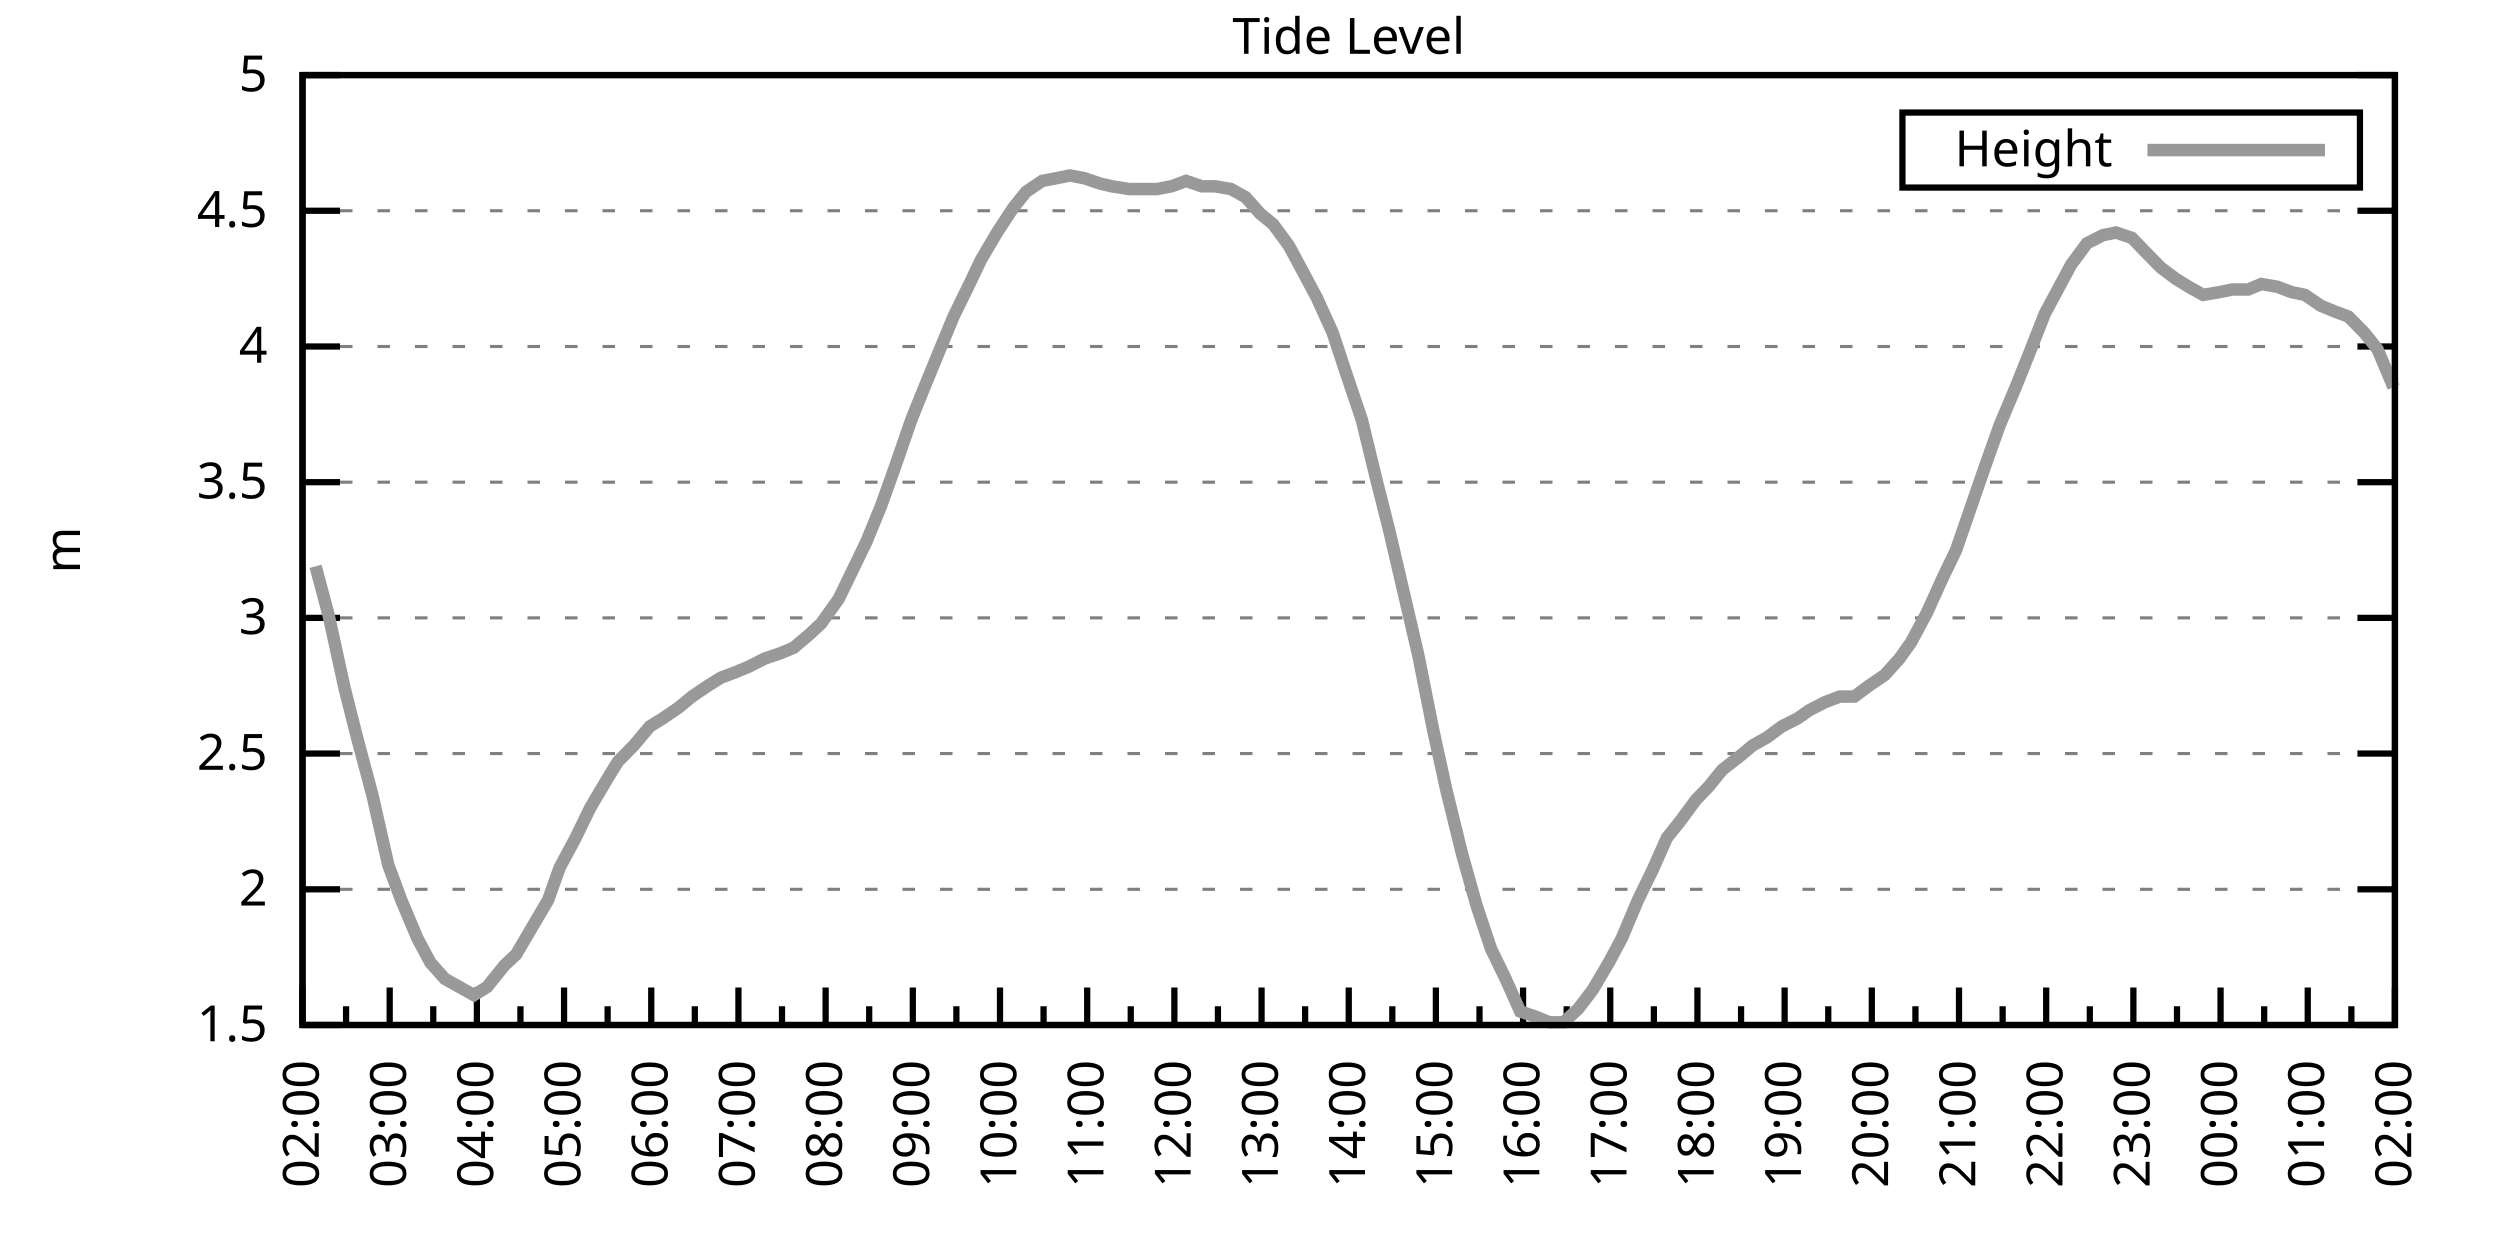
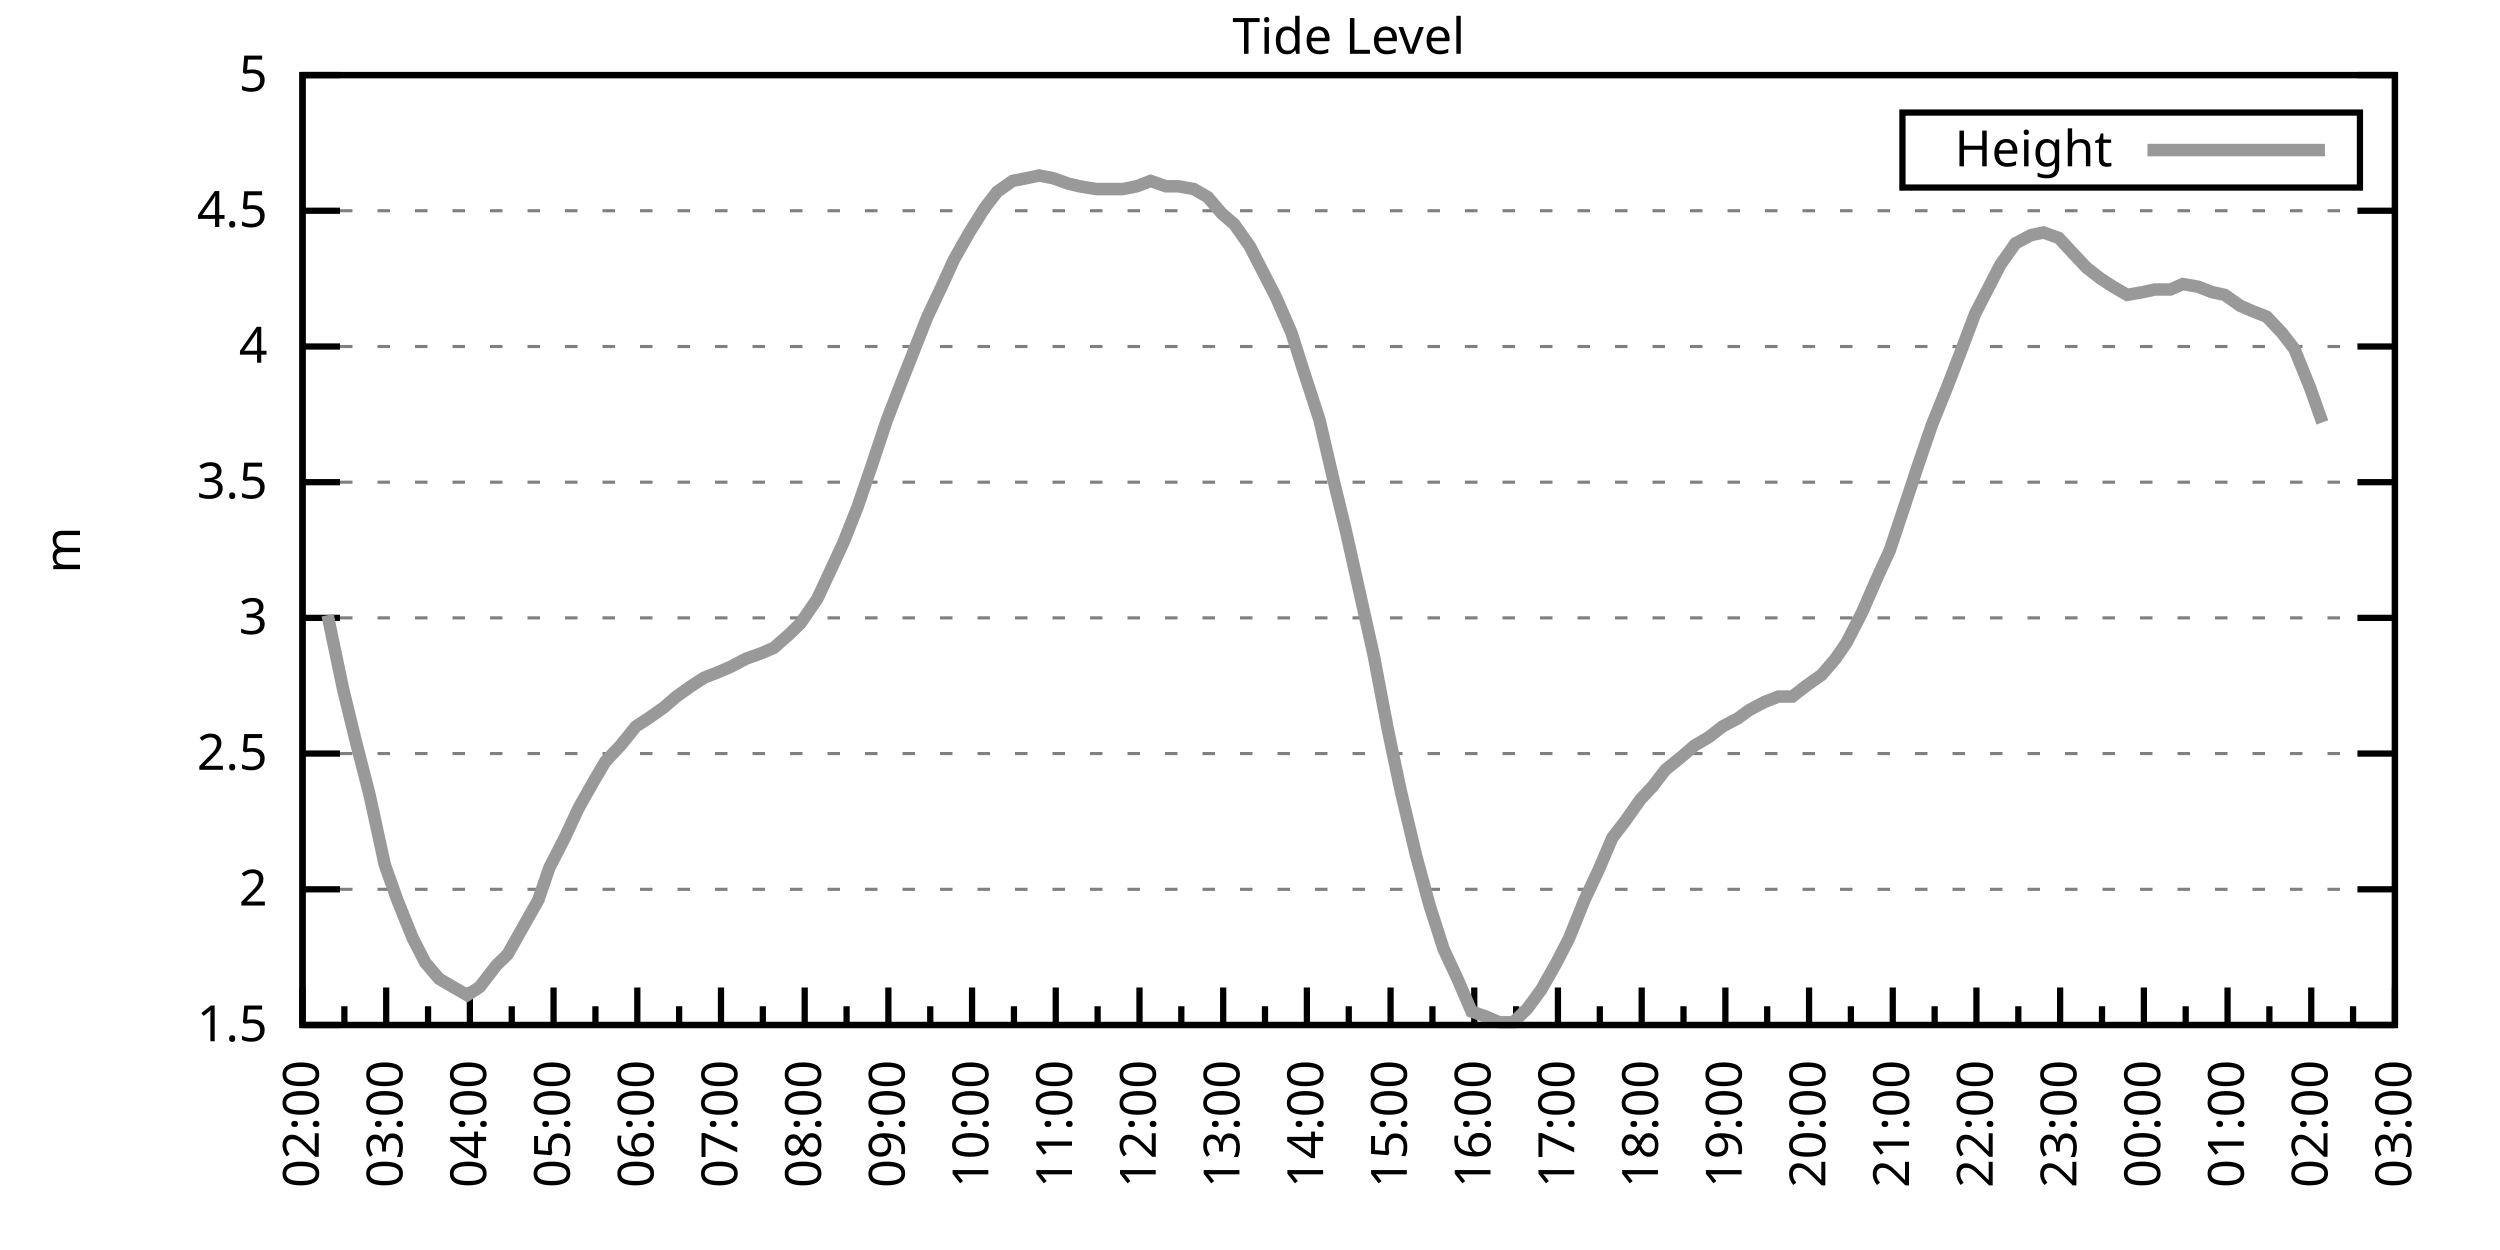
<svg xmlns="http://www.w3.org/2000/svg" xmlns:xlink="http://www.w3.org/1999/xlink" width="400" height="200" viewBox="0 0 400 200">
  <g id="gnuplot_canvas">
    <rect x="0" y="0" width="400" height="200" fill="none" />
    <defs>
      <circle id="gpDot" r="0.5" stroke-width="0.5" stroke="currentColor" />
      <path id="gpPt0" stroke-width="0.333" stroke="currentColor" d="M-1,0 h2 M0,-1 v2" />
      <path id="gpPt1" stroke-width="0.333" stroke="currentColor" d="M-1,-1 L1,1 M1,-1 L-1,1" />
      <path id="gpPt2" stroke-width="0.333" stroke="currentColor" d="M-1,0 L1,0 M0,-1 L0,1 M-1,-1 L1,1 M-1,1 L1,-1" />
      <rect id="gpPt3" stroke-width="0.333" stroke="currentColor" x="-1" y="-1" width="2" height="2" />
      <rect id="gpPt4" stroke-width="0.333" stroke="currentColor" fill="currentColor" x="-1" y="-1" width="2" height="2" />
      <circle id="gpPt5" stroke-width="0.333" stroke="currentColor" cx="0" cy="0" r="1" />
      <use xlink:href="#gpPt5" id="gpPt6" fill="currentColor" stroke="none" />
      <path id="gpPt7" stroke-width="0.333" stroke="currentColor" d="M0,-1.33 L-1.33,0.67 L1.33,0.67 z" />
      <use xlink:href="#gpPt7" id="gpPt8" fill="currentColor" stroke="none" />
      <use xlink:href="#gpPt7" id="gpPt9" stroke="currentColor" transform="rotate(180)" />
      <use xlink:href="#gpPt9" id="gpPt10" fill="currentColor" stroke="none" />
      <use xlink:href="#gpPt3" id="gpPt11" stroke="currentColor" transform="rotate(45)" />
      <use xlink:href="#gpPt11" id="gpPt12" fill="currentColor" stroke="none" />
      <path id="gpPt13" stroke-width="0.333" stroke="currentColor" d="M0,1.330 L1.265,0.411 L0.782,-1.067 L-0.782,-1.076 L-1.265,0.411 z" />
      <use xlink:href="#gpPt13" id="gpPt14" fill="currentColor" stroke="none" />
      <filter id="textbox" filterUnits="objectBoundingBox" x="0" y="0" height="1" width="1">
        <feFlood flood-color="white" flood-opacity="1" result="bgnd" />
        <feComposite in="SourceGraphic" in2="bgnd" operator="atop" />
      </filter>
      <filter id="greybox" filterUnits="objectBoundingBox" x="0" y="0" height="1" width="1">
        <feFlood flood-color="lightgrey" flood-opacity="1" result="grey" />
        <feComposite in="SourceGraphic" in2="grey" operator="atop" />
      </filter>
    </defs>
    <g fill="none" color="white" stroke="currentColor" stroke-width="1.00" stroke-linecap="butt" stroke-linejoin="miter">
</g>
    <g fill="none" color="black" stroke="currentColor" stroke-width="1.00" stroke-linecap="butt" stroke-linejoin="miter">
      <g stroke="none" shape-rendering="crispEdges">
        <polygon fill="rgb(255, 255, 255)" points="48.40,164.00 383.18,164.00 383.18,12.02 48.40,12.02 " />
      </g>
    </g>
    <g fill="none" color="black" stroke="currentColor" stroke-width="1.00" stroke-linecap="butt" stroke-linejoin="miter">
</g>
    <g fill="none" color="black" stroke="black" stroke-width="0.50" stroke-linecap="butt" stroke-linejoin="miter">
</g>
    <g fill="none" color="gray" stroke="currentColor" stroke-width="0.50" stroke-linecap="butt" stroke-linejoin="miter">
      <path stroke="gray" stroke-dasharray="2,4" class="gridline" d="M48.40,164.00 L383.19,164.00  " />
    </g>
    <g fill="none" color="gray" stroke="gray" stroke-width="1.00" stroke-linecap="butt" stroke-linejoin="miter">
</g>
    <g fill="none" color="black" stroke="currentColor" stroke-width="1.00" stroke-linecap="butt" stroke-linejoin="miter">
      <path stroke="black" d="M48.40,164.00 L54.40,164.00 M383.19,164.00 L377.19,164.00  " />
      <g transform="translate(42.80,166.60)" stroke="none" fill="black" font-family="Sans" font-size="8.00" text-anchor="end">
        <text>
          <tspan font-family="Sans"> 1.5</tspan>
        </text>
      </g>
    </g>
    <g fill="none" color="black" stroke="currentColor" stroke-width="1.00" stroke-linecap="butt" stroke-linejoin="miter">
</g>
    <g fill="none" color="black" stroke="black" stroke-width="0.50" stroke-linecap="butt" stroke-linejoin="miter">
</g>
    <g fill="none" color="gray" stroke="currentColor" stroke-width="0.50" stroke-linecap="butt" stroke-linejoin="miter">
      <path stroke="gray" stroke-dasharray="2,4" class="gridline" d="M48.40,142.29 L383.19,142.29  " />
    </g>
    <g fill="none" color="gray" stroke="gray" stroke-width="1.00" stroke-linecap="butt" stroke-linejoin="miter">
</g>
    <g fill="none" color="black" stroke="currentColor" stroke-width="1.00" stroke-linecap="butt" stroke-linejoin="miter">
      <path stroke="black" d="M48.40,142.29 L54.40,142.29 M383.19,142.29 L377.19,142.29  " />
      <g transform="translate(42.80,144.89)" stroke="none" fill="black" font-family="Sans" font-size="8.00" text-anchor="end">
        <text>
          <tspan font-family="Sans"> 2</tspan>
        </text>
      </g>
    </g>
    <g fill="none" color="black" stroke="currentColor" stroke-width="1.00" stroke-linecap="butt" stroke-linejoin="miter">
</g>
    <g fill="none" color="black" stroke="black" stroke-width="0.50" stroke-linecap="butt" stroke-linejoin="miter">
</g>
    <g fill="none" color="gray" stroke="currentColor" stroke-width="0.50" stroke-linecap="butt" stroke-linejoin="miter">
      <path stroke="gray" stroke-dasharray="2,4" class="gridline" d="M48.40,120.57 L383.19,120.57  " />
    </g>
    <g fill="none" color="gray" stroke="gray" stroke-width="1.00" stroke-linecap="butt" stroke-linejoin="miter">
</g>
    <g fill="none" color="black" stroke="currentColor" stroke-width="1.00" stroke-linecap="butt" stroke-linejoin="miter">
      <path stroke="black" d="M48.40,120.57 L54.40,120.57 M383.19,120.57 L377.19,120.57  " />
      <g transform="translate(42.80,123.17)" stroke="none" fill="black" font-family="Sans" font-size="8.00" text-anchor="end">
        <text>
          <tspan font-family="Sans"> 2.5</tspan>
        </text>
      </g>
    </g>
    <g fill="none" color="black" stroke="currentColor" stroke-width="1.00" stroke-linecap="butt" stroke-linejoin="miter">
</g>
    <g fill="none" color="black" stroke="black" stroke-width="0.50" stroke-linecap="butt" stroke-linejoin="miter">
</g>
    <g fill="none" color="gray" stroke="currentColor" stroke-width="0.50" stroke-linecap="butt" stroke-linejoin="miter">
      <path stroke="gray" stroke-dasharray="2,4" class="gridline" d="M48.40,98.86 L383.19,98.86  " />
    </g>
    <g fill="none" color="gray" stroke="gray" stroke-width="1.00" stroke-linecap="butt" stroke-linejoin="miter">
</g>
    <g fill="none" color="black" stroke="currentColor" stroke-width="1.00" stroke-linecap="butt" stroke-linejoin="miter">
      <path stroke="black" d="M48.40,98.86 L54.40,98.86 M383.19,98.86 L377.19,98.86  " />
      <g transform="translate(42.80,101.46)" stroke="none" fill="black" font-family="Sans" font-size="8.00" text-anchor="end">
        <text>
          <tspan font-family="Sans"> 3</tspan>
        </text>
      </g>
    </g>
    <g fill="none" color="black" stroke="currentColor" stroke-width="1.00" stroke-linecap="butt" stroke-linejoin="miter">
</g>
    <g fill="none" color="black" stroke="black" stroke-width="0.50" stroke-linecap="butt" stroke-linejoin="miter">
</g>
    <g fill="none" color="gray" stroke="currentColor" stroke-width="0.50" stroke-linecap="butt" stroke-linejoin="miter">
      <path stroke="gray" stroke-dasharray="2,4" class="gridline" d="M48.40,77.15 L383.19,77.15  " />
    </g>
    <g fill="none" color="gray" stroke="gray" stroke-width="1.00" stroke-linecap="butt" stroke-linejoin="miter">
</g>
    <g fill="none" color="black" stroke="currentColor" stroke-width="1.00" stroke-linecap="butt" stroke-linejoin="miter">
      <path stroke="black" d="M48.40,77.15 L54.40,77.15 M383.19,77.15 L377.19,77.15  " />
      <g transform="translate(42.80,79.75)" stroke="none" fill="black" font-family="Sans" font-size="8.00" text-anchor="end">
        <text>
          <tspan font-family="Sans"> 3.5</tspan>
        </text>
      </g>
    </g>
    <g fill="none" color="black" stroke="currentColor" stroke-width="1.00" stroke-linecap="butt" stroke-linejoin="miter">
</g>
    <g fill="none" color="black" stroke="black" stroke-width="0.50" stroke-linecap="butt" stroke-linejoin="miter">
</g>
    <g fill="none" color="gray" stroke="currentColor" stroke-width="0.50" stroke-linecap="butt" stroke-linejoin="miter">
      <path stroke="gray" stroke-dasharray="2,4" class="gridline" d="M48.40,55.44 L383.19,55.44  " />
    </g>
    <g fill="none" color="gray" stroke="gray" stroke-width="1.00" stroke-linecap="butt" stroke-linejoin="miter">
</g>
    <g fill="none" color="black" stroke="currentColor" stroke-width="1.00" stroke-linecap="butt" stroke-linejoin="miter">
      <path stroke="black" d="M48.40,55.44 L54.40,55.44 M383.19,55.44 L377.19,55.44  " />
      <g transform="translate(42.80,58.04)" stroke="none" fill="black" font-family="Sans" font-size="8.00" text-anchor="end">
        <text>
          <tspan font-family="Sans"> 4</tspan>
        </text>
      </g>
    </g>
    <g fill="none" color="black" stroke="currentColor" stroke-width="1.00" stroke-linecap="butt" stroke-linejoin="miter">
</g>
    <g fill="none" color="black" stroke="black" stroke-width="0.50" stroke-linecap="butt" stroke-linejoin="miter">
</g>
    <g fill="none" color="gray" stroke="currentColor" stroke-width="0.50" stroke-linecap="butt" stroke-linejoin="miter">
      <path stroke="gray" stroke-dasharray="2,4" class="gridline" d="M48.40,33.72 L383.19,33.72  " />
    </g>
    <g fill="none" color="gray" stroke="gray" stroke-width="1.00" stroke-linecap="butt" stroke-linejoin="miter">
</g>
    <g fill="none" color="black" stroke="currentColor" stroke-width="1.00" stroke-linecap="butt" stroke-linejoin="miter">
      <path stroke="black" d="M48.40,33.72 L54.40,33.72 M383.19,33.72 L377.19,33.72  " />
      <g transform="translate(42.80,36.32)" stroke="none" fill="black" font-family="Sans" font-size="8.00" text-anchor="end">
        <text>
          <tspan font-family="Sans"> 4.5</tspan>
        </text>
      </g>
    </g>
    <g fill="none" color="black" stroke="currentColor" stroke-width="1.00" stroke-linecap="butt" stroke-linejoin="miter">
</g>
    <g fill="none" color="black" stroke="black" stroke-width="0.50" stroke-linecap="butt" stroke-linejoin="miter">
</g>
    <g fill="none" color="gray" stroke="currentColor" stroke-width="0.50" stroke-linecap="butt" stroke-linejoin="miter">
      <path stroke="gray" stroke-dasharray="2,4" class="gridline" d="M48.40,12.01 L383.19,12.01  " />
    </g>
    <g fill="none" color="gray" stroke="gray" stroke-width="1.00" stroke-linecap="butt" stroke-linejoin="miter">
</g>
    <g fill="none" color="black" stroke="currentColor" stroke-width="1.00" stroke-linecap="butt" stroke-linejoin="miter">
      <path stroke="black" d="M48.40,12.01 L54.40,12.01 M383.19,12.01 L377.19,12.01  " />
      <g transform="translate(42.80,14.61)" stroke="none" fill="black" font-family="Sans" font-size="8.00" text-anchor="end">
        <text>
          <tspan font-family="Sans"> 5</tspan>
        </text>
      </g>
    </g>
    <g fill="none" color="black" stroke="currentColor" stroke-width="1.00" stroke-linecap="butt" stroke-linejoin="miter">
      <path stroke="black" d="M48.40,164.00 L48.40,158.00  " />
      <g transform="translate(51.00,169.60) rotate(270)" stroke="none" fill="black" font-family="Sans" font-size="8.00" text-anchor="end">
        <text>
          <tspan font-family="Sans">02:00</tspan>
        </text>
      </g>
    </g>
    <g fill="none" color="black" stroke="currentColor" stroke-width="1.00" stroke-linecap="butt" stroke-linejoin="miter">
-       <path stroke="black" d="M55.37,164.00 L55.37,161.00 M62.35,164.00 L62.35,158.00  " />
-       <g transform="translate(64.95,169.60) rotate(270)" stroke="none" fill="black" font-family="Sans" font-size="8.00" text-anchor="end">
+       <path stroke="black" d="M55.10,164.00 L55.10,161.00 M61.79,164.00 L61.79,158.00  " />
+       <g transform="translate(64.39,169.60) rotate(270)" stroke="none" fill="black" font-family="Sans" font-size="8.00" text-anchor="end">
        <text>
          <tspan font-family="Sans">03:00</tspan>
        </text>
      </g>
    </g>
    <g fill="none" color="black" stroke="currentColor" stroke-width="1.00" stroke-linecap="butt" stroke-linejoin="miter">
-       <path stroke="black" d="M69.32,164.00 L69.32,161.00 M76.30,164.00 L76.30,158.00  " />
-       <g transform="translate(78.90,169.60) rotate(270)" stroke="none" fill="black" font-family="Sans" font-size="8.00" text-anchor="end">
+       <path stroke="black" d="M68.49,164.00 L68.49,161.00 M75.18,164.00 L75.18,158.00  " />
+       <g transform="translate(77.78,169.60) rotate(270)" stroke="none" fill="black" font-family="Sans" font-size="8.00" text-anchor="end">
        <text>
          <tspan font-family="Sans">04:00</tspan>
        </text>
      </g>
    </g>
    <g fill="none" color="black" stroke="currentColor" stroke-width="1.00" stroke-linecap="butt" stroke-linejoin="miter">
-       <path stroke="black" d="M83.27,164.00 L83.27,161.00 M90.25,164.00 L90.25,158.00  " />
-       <g transform="translate(92.85,169.60) rotate(270)" stroke="none" fill="black" font-family="Sans" font-size="8.00" text-anchor="end">
+       <path stroke="black" d="M81.88,164.00 L81.88,161.00 M88.57,164.00 L88.57,158.00  " />
+       <g transform="translate(91.17,169.60) rotate(270)" stroke="none" fill="black" font-family="Sans" font-size="8.00" text-anchor="end">
        <text>
          <tspan font-family="Sans">05:00</tspan>
        </text>
      </g>
    </g>
    <g fill="none" color="black" stroke="currentColor" stroke-width="1.00" stroke-linecap="butt" stroke-linejoin="miter">
-       <path stroke="black" d="M97.22,164.00 L97.22,161.00 M104.20,164.00 L104.20,158.00  " />
-       <g transform="translate(106.80,169.60) rotate(270)" stroke="none" fill="black" font-family="Sans" font-size="8.00" text-anchor="end">
+       <path stroke="black" d="M95.27,164.00 L95.27,161.00 M101.97,164.00 L101.97,158.00  " />
+       <g transform="translate(104.57,169.60) rotate(270)" stroke="none" fill="black" font-family="Sans" font-size="8.00" text-anchor="end">
        <text>
          <tspan font-family="Sans">06:00</tspan>
        </text>
      </g>
    </g>
    <g fill="none" color="black" stroke="currentColor" stroke-width="1.00" stroke-linecap="butt" stroke-linejoin="miter">
-       <path stroke="black" d="M111.17,164.00 L111.17,161.00 M118.15,164.00 L118.15,158.00  " />
-       <g transform="translate(120.75,169.60) rotate(270)" stroke="none" fill="black" font-family="Sans" font-size="8.00" text-anchor="end">
+       <path stroke="black" d="M108.66,164.00 L108.66,161.00 M115.36,164.00 L115.36,158.00  " />
+       <g transform="translate(117.96,169.60) rotate(270)" stroke="none" fill="black" font-family="Sans" font-size="8.00" text-anchor="end">
        <text>
          <tspan font-family="Sans">07:00</tspan>
        </text>
      </g>
    </g>
    <g fill="none" color="black" stroke="currentColor" stroke-width="1.00" stroke-linecap="butt" stroke-linejoin="miter">
-       <path stroke="black" d="M125.12,164.00 L125.12,161.00 M132.10,164.00 L132.10,158.00  " />
-       <g transform="translate(134.70,169.60) rotate(270)" stroke="none" fill="black" font-family="Sans" font-size="8.00" text-anchor="end">
+       <path stroke="black" d="M122.05,164.00 L122.05,161.00 M128.75,164.00 L128.75,158.00  " />
+       <g transform="translate(131.35,169.60) rotate(270)" stroke="none" fill="black" font-family="Sans" font-size="8.00" text-anchor="end">
        <text>
          <tspan font-family="Sans">08:00</tspan>
        </text>
      </g>
    </g>
    <g fill="none" color="black" stroke="currentColor" stroke-width="1.00" stroke-linecap="butt" stroke-linejoin="miter">
-       <path stroke="black" d="M139.07,164.00 L139.07,161.00 M146.05,164.00 L146.05,158.00  " />
-       <g transform="translate(148.65,169.60) rotate(270)" stroke="none" fill="black" font-family="Sans" font-size="8.00" text-anchor="end">
+       <path stroke="black" d="M135.45,164.00 L135.45,161.00 M142.14,164.00 L142.14,158.00  " />
+       <g transform="translate(144.74,169.60) rotate(270)" stroke="none" fill="black" font-family="Sans" font-size="8.00" text-anchor="end">
        <text>
          <tspan font-family="Sans">09:00</tspan>
        </text>
      </g>
    </g>
    <g fill="none" color="black" stroke="currentColor" stroke-width="1.00" stroke-linecap="butt" stroke-linejoin="miter">
-       <path stroke="black" d="M153.02,164.00 L153.02,161.00 M160.00,164.00 L160.00,158.00  " />
-       <g transform="translate(162.60,169.60) rotate(270)" stroke="none" fill="black" font-family="Sans" font-size="8.00" text-anchor="end">
+       <path stroke="black" d="M148.84,164.00 L148.84,161.00 M155.53,164.00 L155.53,158.00  " />
+       <g transform="translate(158.13,169.60) rotate(270)" stroke="none" fill="black" font-family="Sans" font-size="8.00" text-anchor="end">
        <text>
          <tspan font-family="Sans">10:00</tspan>
        </text>
      </g>
    </g>
    <g fill="none" color="black" stroke="currentColor" stroke-width="1.00" stroke-linecap="butt" stroke-linejoin="miter">
-       <path stroke="black" d="M166.97,164.00 L166.97,161.00 M173.95,164.00 L173.95,158.00  " />
-       <g transform="translate(176.55,169.60) rotate(270)" stroke="none" fill="black" font-family="Sans" font-size="8.00" text-anchor="end">
+       <path stroke="black" d="M162.23,164.00 L162.23,161.00 M168.92,164.00 L168.92,158.00  " />
+       <g transform="translate(171.52,169.60) rotate(270)" stroke="none" fill="black" font-family="Sans" font-size="8.00" text-anchor="end">
        <text>
          <tspan font-family="Sans">11:00</tspan>
        </text>
      </g>
    </g>
    <g fill="none" color="black" stroke="currentColor" stroke-width="1.00" stroke-linecap="butt" stroke-linejoin="miter">
-       <path stroke="black" d="M180.92,164.00 L180.92,161.00 M187.90,164.00 L187.90,158.00  " />
-       <g transform="translate(190.50,169.60) rotate(270)" stroke="none" fill="black" font-family="Sans" font-size="8.00" text-anchor="end">
+       <path stroke="black" d="M175.62,164.00 L175.62,161.00 M182.32,164.00 L182.32,158.00  " />
+       <g transform="translate(184.92,169.60) rotate(270)" stroke="none" fill="black" font-family="Sans" font-size="8.00" text-anchor="end">
        <text>
          <tspan font-family="Sans">12:00</tspan>
        </text>
      </g>
    </g>
    <g fill="none" color="black" stroke="currentColor" stroke-width="1.00" stroke-linecap="butt" stroke-linejoin="miter">
-       <path stroke="black" d="M194.87,164.00 L194.87,161.00 M201.85,164.00 L201.85,158.00  " />
-       <g transform="translate(204.45,169.60) rotate(270)" stroke="none" fill="black" font-family="Sans" font-size="8.00" text-anchor="end">
+       <path stroke="black" d="M189.01,164.00 L189.01,161.00 M195.71,164.00 L195.71,158.00  " />
+       <g transform="translate(198.31,169.60) rotate(270)" stroke="none" fill="black" font-family="Sans" font-size="8.00" text-anchor="end">
        <text>
          <tspan font-family="Sans">13:00</tspan>
        </text>
      </g>
    </g>
    <g fill="none" color="black" stroke="currentColor" stroke-width="1.00" stroke-linecap="butt" stroke-linejoin="miter">
-       <path stroke="black" d="M208.82,164.00 L208.82,161.00 M215.80,164.00 L215.80,158.00  " />
-       <g transform="translate(218.40,169.60) rotate(270)" stroke="none" fill="black" font-family="Sans" font-size="8.00" text-anchor="end">
+       <path stroke="black" d="M202.40,164.00 L202.40,161.00 M209.10,164.00 L209.10,158.00  " />
+       <g transform="translate(211.70,169.60) rotate(270)" stroke="none" fill="black" font-family="Sans" font-size="8.00" text-anchor="end">
        <text>
          <tspan font-family="Sans">14:00</tspan>
        </text>
      </g>
    </g>
    <g fill="none" color="black" stroke="currentColor" stroke-width="1.00" stroke-linecap="butt" stroke-linejoin="miter">
-       <path stroke="black" d="M222.77,164.00 L222.77,161.00 M229.74,164.00 L229.74,158.00  " />
-       <g transform="translate(232.34,169.60) rotate(270)" stroke="none" fill="black" font-family="Sans" font-size="8.00" text-anchor="end">
+       <path stroke="black" d="M215.80,164.00 L215.80,161.00 M222.49,164.00 L222.49,158.00  " />
+       <g transform="translate(225.09,169.60) rotate(270)" stroke="none" fill="black" font-family="Sans" font-size="8.00" text-anchor="end">
        <text>
          <tspan font-family="Sans">15:00</tspan>
        </text>
      </g>
    </g>
    <g fill="none" color="black" stroke="currentColor" stroke-width="1.00" stroke-linecap="butt" stroke-linejoin="miter">
-       <path stroke="black" d="M236.72,164.00 L236.72,161.00 M243.69,164.00 L243.69,158.00  " />
-       <g transform="translate(246.29,169.60) rotate(270)" stroke="none" fill="black" font-family="Sans" font-size="8.00" text-anchor="end">
+       <path stroke="black" d="M229.19,164.00 L229.19,161.00 M235.88,164.00 L235.88,158.00  " />
+       <g transform="translate(238.48,169.60) rotate(270)" stroke="none" fill="black" font-family="Sans" font-size="8.00" text-anchor="end">
        <text>
          <tspan font-family="Sans">16:00</tspan>
        </text>
      </g>
    </g>
    <g fill="none" color="black" stroke="currentColor" stroke-width="1.00" stroke-linecap="butt" stroke-linejoin="miter">
-       <path stroke="black" d="M250.67,164.00 L250.67,161.00 M257.64,164.00 L257.64,158.00  " />
-       <g transform="translate(260.24,169.60) rotate(270)" stroke="none" fill="black" font-family="Sans" font-size="8.00" text-anchor="end">
+       <path stroke="black" d="M242.58,164.00 L242.58,161.00 M249.27,164.00 L249.27,158.00  " />
+       <g transform="translate(251.87,169.60) rotate(270)" stroke="none" fill="black" font-family="Sans" font-size="8.00" text-anchor="end">
        <text>
          <tspan font-family="Sans">17:00</tspan>
        </text>
      </g>
    </g>
    <g fill="none" color="black" stroke="currentColor" stroke-width="1.00" stroke-linecap="butt" stroke-linejoin="miter">
-       <path stroke="black" d="M264.62,164.00 L264.62,161.00 M271.59,164.00 L271.59,158.00  " />
-       <g transform="translate(274.19,169.60) rotate(270)" stroke="none" fill="black" font-family="Sans" font-size="8.00" text-anchor="end">
+       <path stroke="black" d="M255.97,164.00 L255.97,161.00 M262.67,164.00 L262.67,158.00  " />
+       <g transform="translate(265.27,169.60) rotate(270)" stroke="none" fill="black" font-family="Sans" font-size="8.00" text-anchor="end">
        <text>
          <tspan font-family="Sans">18:00</tspan>
        </text>
      </g>
    </g>
    <g fill="none" color="black" stroke="currentColor" stroke-width="1.00" stroke-linecap="butt" stroke-linejoin="miter">
-       <path stroke="black" d="M278.57,164.00 L278.57,161.00 M285.54,164.00 L285.54,158.00  " />
-       <g transform="translate(288.14,169.60) rotate(270)" stroke="none" fill="black" font-family="Sans" font-size="8.00" text-anchor="end">
+       <path stroke="black" d="M269.36,164.00 L269.36,161.00 M276.06,164.00 L276.06,158.00  " />
+       <g transform="translate(278.66,169.60) rotate(270)" stroke="none" fill="black" font-family="Sans" font-size="8.00" text-anchor="end">
        <text>
          <tspan font-family="Sans">19:00</tspan>
        </text>
      </g>
    </g>
    <g fill="none" color="black" stroke="currentColor" stroke-width="1.00" stroke-linecap="butt" stroke-linejoin="miter">
-       <path stroke="black" d="M292.52,164.00 L292.52,161.00 M299.49,164.00 L299.49,158.00  " />
-       <g transform="translate(302.09,169.60) rotate(270)" stroke="none" fill="black" font-family="Sans" font-size="8.00" text-anchor="end">
+       <path stroke="black" d="M282.75,164.00 L282.75,161.00 M289.45,164.00 L289.45,158.00  " />
+       <g transform="translate(292.05,169.60) rotate(270)" stroke="none" fill="black" font-family="Sans" font-size="8.00" text-anchor="end">
        <text>
          <tspan font-family="Sans">20:00</tspan>
        </text>
      </g>
    </g>
    <g fill="none" color="black" stroke="currentColor" stroke-width="1.00" stroke-linecap="butt" stroke-linejoin="miter">
-       <path stroke="black" d="M306.47,164.00 L306.47,161.00 M313.44,164.00 L313.44,158.00  " />
-       <g transform="translate(316.04,169.60) rotate(270)" stroke="none" fill="black" font-family="Sans" font-size="8.00" text-anchor="end">
+       <path stroke="black" d="M296.14,164.00 L296.14,161.00 M302.84,164.00 L302.84,158.00  " />
+       <g transform="translate(305.44,169.60) rotate(270)" stroke="none" fill="black" font-family="Sans" font-size="8.00" text-anchor="end">
        <text>
          <tspan font-family="Sans">21:00</tspan>
        </text>
      </g>
    </g>
    <g fill="none" color="black" stroke="currentColor" stroke-width="1.00" stroke-linecap="butt" stroke-linejoin="miter">
-       <path stroke="black" d="M320.42,164.00 L320.42,161.00 M327.39,164.00 L327.39,158.00  " />
-       <g transform="translate(329.99,169.60) rotate(270)" stroke="none" fill="black" font-family="Sans" font-size="8.00" text-anchor="end">
+       <path stroke="black" d="M309.54,164.00 L309.54,161.00 M316.23,164.00 L316.23,158.00  " />
+       <g transform="translate(318.83,169.60) rotate(270)" stroke="none" fill="black" font-family="Sans" font-size="8.00" text-anchor="end">
        <text>
          <tspan font-family="Sans">22:00</tspan>
        </text>
      </g>
    </g>
    <g fill="none" color="black" stroke="currentColor" stroke-width="1.00" stroke-linecap="butt" stroke-linejoin="miter">
-       <path stroke="black" d="M334.37,164.00 L334.37,161.00 M341.34,164.00 L341.34,158.00  " />
-       <g transform="translate(343.94,169.60) rotate(270)" stroke="none" fill="black" font-family="Sans" font-size="8.00" text-anchor="end">
+       <path stroke="black" d="M322.93,164.00 L322.93,161.00 M329.62,164.00 L329.62,158.00  " />
+       <g transform="translate(332.22,169.60) rotate(270)" stroke="none" fill="black" font-family="Sans" font-size="8.00" text-anchor="end">
        <text>
          <tspan font-family="Sans">23:00</tspan>
        </text>
      </g>
    </g>
    <g fill="none" color="black" stroke="currentColor" stroke-width="1.00" stroke-linecap="butt" stroke-linejoin="miter">
-       <path stroke="black" d="M348.32,164.00 L348.32,161.00 M355.29,164.00 L355.29,158.00  " />
-       <g transform="translate(357.89,169.60) rotate(270)" stroke="none" fill="black" font-family="Sans" font-size="8.00" text-anchor="end">
+       <path stroke="black" d="M336.32,164.00 L336.32,161.00 M343.02,164.00 L343.02,158.00  " />
+       <g transform="translate(345.62,169.60) rotate(270)" stroke="none" fill="black" font-family="Sans" font-size="8.00" text-anchor="end">
        <text>
          <tspan font-family="Sans">00:00</tspan>
        </text>
      </g>
    </g>
    <g fill="none" color="black" stroke="currentColor" stroke-width="1.00" stroke-linecap="butt" stroke-linejoin="miter">
-       <path stroke="black" d="M362.27,164.00 L362.27,161.00 M369.24,164.00 L369.24,158.00  " />
-       <g transform="translate(371.84,169.60) rotate(270)" stroke="none" fill="black" font-family="Sans" font-size="8.00" text-anchor="end">
+       <path stroke="black" d="M349.71,164.00 L349.71,161.00 M356.41,164.00 L356.41,158.00  " />
+       <g transform="translate(359.01,169.60) rotate(270)" stroke="none" fill="black" font-family="Sans" font-size="8.00" text-anchor="end">
        <text>
          <tspan font-family="Sans">01:00</tspan>
        </text>
      </g>
    </g>
    <g fill="none" color="black" stroke="currentColor" stroke-width="1.00" stroke-linecap="butt" stroke-linejoin="miter">
-       <path stroke="black" d="M376.22,164.00 L376.22,161.00 M383.19,164.00 L383.19,158.00  " />
+       <path stroke="black" d="M363.10,164.00 L363.10,161.00 M369.80,164.00 L369.80,158.00  " />
+       <g transform="translate(372.40,169.60) rotate(270)" stroke="none" fill="black" font-family="Sans" font-size="8.00" text-anchor="end">
+         <text>
+           <tspan font-family="Sans">02:00</tspan>
+         </text>
+       </g>
+     </g>
+     <g fill="none" color="black" stroke="currentColor" stroke-width="1.00" stroke-linecap="butt" stroke-linejoin="miter">
+       <path stroke="black" d="M376.49,164.00 L376.49,161.00 M383.19,164.00 L383.19,158.00  " />
      <g transform="translate(385.79,169.60) rotate(270)" stroke="none" fill="black" font-family="Sans" font-size="8.00" text-anchor="end">
        <text>
-           <tspan font-family="Sans">02:00</tspan>
+           <tspan font-family="Sans">03:00</tspan>
        </text>
      </g>
    </g>
    <g fill="none" color="black" stroke="currentColor" stroke-width="1.00" stroke-linecap="butt" stroke-linejoin="miter">
</g>
    <g fill="none" color="black" stroke="currentColor" stroke-width="1.00" stroke-linecap="butt" stroke-linejoin="miter">
      <path stroke="black" d="M48.40,12.01 L48.40,164.00 L383.19,164.00 L383.19,12.01 L48.40,12.01 Z  " />
    </g>
    <g fill="none" color="black" stroke="currentColor" stroke-width="1.00" stroke-linecap="butt" stroke-linejoin="miter">
      <g transform="translate(12.80,88.01) rotate(270)" stroke="none" fill="black" font-family="Sans" font-size="8.00" text-anchor="middle">
        <text>
          <tspan font-family="Sans">m</tspan>
        </text>
      </g>
    </g>
    <g fill="none" color="black" stroke="currentColor" stroke-width="1.00" stroke-linecap="butt" stroke-linejoin="miter">
</g>
    <g fill="none" color="black" stroke="currentColor" stroke-width="1.00" stroke-linecap="butt" stroke-linejoin="miter">
      <path stroke="black" d="M304.39,30.01 L304.39,18.01 L377.59,18.01 L377.59,30.01 L304.39,30.01 Z  " />
    </g>
    <g id="Tide_level_plot_1">
      <g fill="none" color="white" stroke="black" stroke-width="2.00" stroke-linecap="butt" stroke-linejoin="miter">
</g>
      <g fill="none" color="black" stroke="currentColor" stroke-width="2.00" stroke-linecap="butt" stroke-linejoin="miter">
        <g transform="translate(337.99,26.61)" stroke="none" fill="black" font-family="Sans" font-size="8.00" text-anchor="end">
          <text>
            <tspan font-family="Sans">Height</tspan>
          </text>
        </g>
      </g>
      <g fill="none" color="black" stroke="currentColor" stroke-width="2.00" stroke-linecap="butt" stroke-linejoin="miter">
-         <path stroke="rgb(153, 153, 153)" d="M343.59,24.01 L371.99,24.01 M50.49,90.61 L52.58,98.43 L55.14,110.15 L57.23,118.40 L59.56,127.09 L62.12,138.38   L64.21,144.02 L66.77,150.10 L68.86,154.01 L71.18,156.62 L73.51,157.92 L75.83,159.22 L77.93,157.92 L80.72,154.45   L82.58,152.71 L85.13,148.37 L87.69,144.02 L89.55,138.81 L92.11,134.04 L94.43,129.26 L96.99,124.92 L98.85,121.88   L101.41,119.27 L103.97,116.23 L106.06,114.93 L108.62,113.19 L110.71,111.45 L113.27,109.72 L115.36,108.42 L117.68,107.55   L119.78,106.68 L122.33,105.38 L124.89,104.51 L126.98,103.64 L129.54,101.47 L131.40,99.73 L134.19,95.82 L136.51,91.04   L138.61,86.70 L140.93,81.06 L143.26,74.54 L145.81,67.16 L147.91,61.95 L150.23,56.30 L152.56,50.66 L155.11,45.45   L156.97,41.54 L159.53,37.20 L162.09,33.29 L164.18,30.68 L166.74,28.95 L169.06,28.51 L171.16,28.08 L173.48,28.51   L176.04,29.38 L177.90,29.81 L180.69,30.25 L183.01,30.25 L185.11,30.25 L187.43,29.81 L189.76,28.95 L192.31,29.81   L194.41,29.81 L196.96,30.25 L199.29,31.55 L201.61,34.16 L203.71,35.89 L206.26,39.37 L210.68,47.62 L213.24,53.26   L215.10,58.91 L217.89,67.16 L220.21,76.71 L222.30,84.97 L226.95,104.94 L229.28,116.67 L231.37,126.22 L233.93,136.64   L236.25,144.89 L238.58,151.84 L240.90,156.62 L243.23,161.83 L245.79,162.70 L247.88,163.57 L250.20,163.57 L252.53,161.39   L254.85,158.35 L257.41,154.01 L259.50,150.10 L262.06,144.02 L264.39,139.25 L266.71,134.04 L268.80,131.43 L271.36,127.96   L273.45,125.79 L275.55,123.18 L278.34,121.01 L280.43,119.27 L282.75,117.97 L285.08,116.23 L287.64,114.93 L289.50,113.63   L292.05,112.32 L294.38,111.45 L296.70,111.45 L299.03,109.72 L301.58,107.98 L303.91,105.38 L305.77,102.77 L308.33,97.99   L310.88,92.35 L312.98,88.00 L315.53,80.62 L317.63,74.54 L319.95,68.03 L322.51,61.95 L324.60,56.74 L327.16,50.22   L329.25,46.32 L331.34,42.41 L333.90,38.93 L336.46,37.63 L338.55,37.20 L341.11,38.07 L343.20,40.24 L345.76,42.84   L348.08,44.58 L350.18,45.88 L352.50,47.18 L355.06,46.75 L357.15,46.32 L359.71,46.32 L361.80,45.45 L364.36,45.88   L366.68,46.75 L368.78,47.18 L371.33,48.92 L373.43,49.79 L375.75,50.66 L378.31,53.26 L380.40,55.87 L382.96,61.95    " />
+         <path stroke="rgb(153, 153, 153)" d="M343.59,24.01 L371.99,24.01 M52.42,98.43 L54.87,110.15 L56.88,118.40 L59.11,127.09 L61.57,138.38 L63.58,144.02   L66.03,150.10 L68.04,154.01 L70.27,156.62 L72.50,157.92 L74.74,159.22 L76.75,157.92 L79.42,154.45 L81.21,152.71   L83.66,148.37 L86.12,144.02 L87.91,138.81 L90.36,134.04 L92.59,129.26 L95.05,124.92 L96.83,121.88 L99.29,119.27   L101.74,116.23 L103.75,114.93 L106.21,113.19 L108.22,111.45 L110.67,109.72 L112.68,108.42 L114.91,107.55 L116.92,106.68   L119.38,105.38 L121.83,104.51 L123.84,103.64 L126.29,101.47 L128.08,99.73 L130.76,95.82 L132.99,91.04 L135.00,86.70   L137.23,81.06 L139.46,74.54 L141.92,67.16 L143.93,61.95 L146.16,56.30 L148.39,50.66 L150.85,45.45 L152.63,41.54   L155.09,37.20 L157.54,33.29 L159.55,30.68 L162.01,28.95 L164.24,28.51 L166.25,28.08 L168.48,28.51 L170.93,29.38   L172.72,29.81 L175.40,30.25 L177.63,30.25 L179.64,30.25 L181.87,29.81 L184.10,28.95 L186.56,29.81 L188.57,29.81   L191.02,30.25 L193.25,31.55 L195.48,34.16 L197.49,35.89 L199.95,39.37 L204.19,47.62 L206.64,53.26 L208.43,58.91   L211.11,67.16 L213.34,76.71 L215.35,84.97 L219.81,104.94 L222.04,116.67 L224.05,126.22 L226.51,136.64 L228.74,144.89   L230.97,151.84 L233.20,156.62 L235.44,161.83 L237.89,162.70 L239.90,163.57 L242.13,163.57 L244.36,161.39 L246.60,158.35   L249.05,154.01 L251.06,150.10 L253.51,144.02 L255.75,139.25 L257.98,134.04 L259.99,131.43 L262.44,127.96 L264.45,125.79   L266.46,123.18 L269.14,121.01 L271.15,119.27 L273.38,117.97 L275.61,116.23 L278.07,114.93 L279.85,113.63 L282.31,112.32   L284.54,111.45 L286.77,111.45 L289.00,109.72 L291.46,107.98 L293.69,105.38 L295.48,102.77 L297.93,97.99 L300.39,92.35   L302.39,88.00 L304.85,80.62 L306.86,74.54 L309.09,68.03 L311.54,61.95 L313.55,56.74 L316.01,50.22 L318.02,46.32   L320.03,42.41 L322.48,38.93 L324.94,37.63 L326.95,37.20 L329.40,38.07 L331.41,40.24 L333.86,42.84 L336.10,44.58   L338.10,45.88 L340.34,47.18 L342.79,46.75 L344.80,46.32 L347.26,46.32 L349.26,45.45 L351.72,45.88 L353.95,46.75   L355.96,47.18 L358.42,48.92 L360.42,49.79 L362.66,50.66 L365.11,53.26 L367.12,55.87 L369.58,61.95 L371.58,67.59    " />
      </g>
    </g>
    <g fill="none" color="black" stroke="currentColor" stroke-width="2.00" stroke-linecap="butt" stroke-linejoin="miter">
</g>
    <g fill="none" color="black" stroke="black" stroke-width="1.00" stroke-linecap="butt" stroke-linejoin="miter">
</g>
    <g fill="none" color="black" stroke="currentColor" stroke-width="1.00" stroke-linecap="butt" stroke-linejoin="miter">
      <path stroke="black" d="M48.40,12.01 L48.40,164.00 L383.19,164.00 L383.19,12.01 L48.40,12.01 Z  " />
    </g>
    <g fill="none" color="black" stroke="currentColor" stroke-width="1.00" stroke-linecap="butt" stroke-linejoin="miter">
      <g transform="translate(215.79,8.61)" stroke="none" fill="black" font-family="Sans" font-size="8.00" text-anchor="middle">
        <text>
          <tspan font-family="Sans">Tide Level</tspan>
        </text>
      </g>
    </g>
    <g fill="none" color="black" stroke="currentColor" stroke-width="1.00" stroke-linecap="butt" stroke-linejoin="miter">
</g>
  </g>
</svg>
